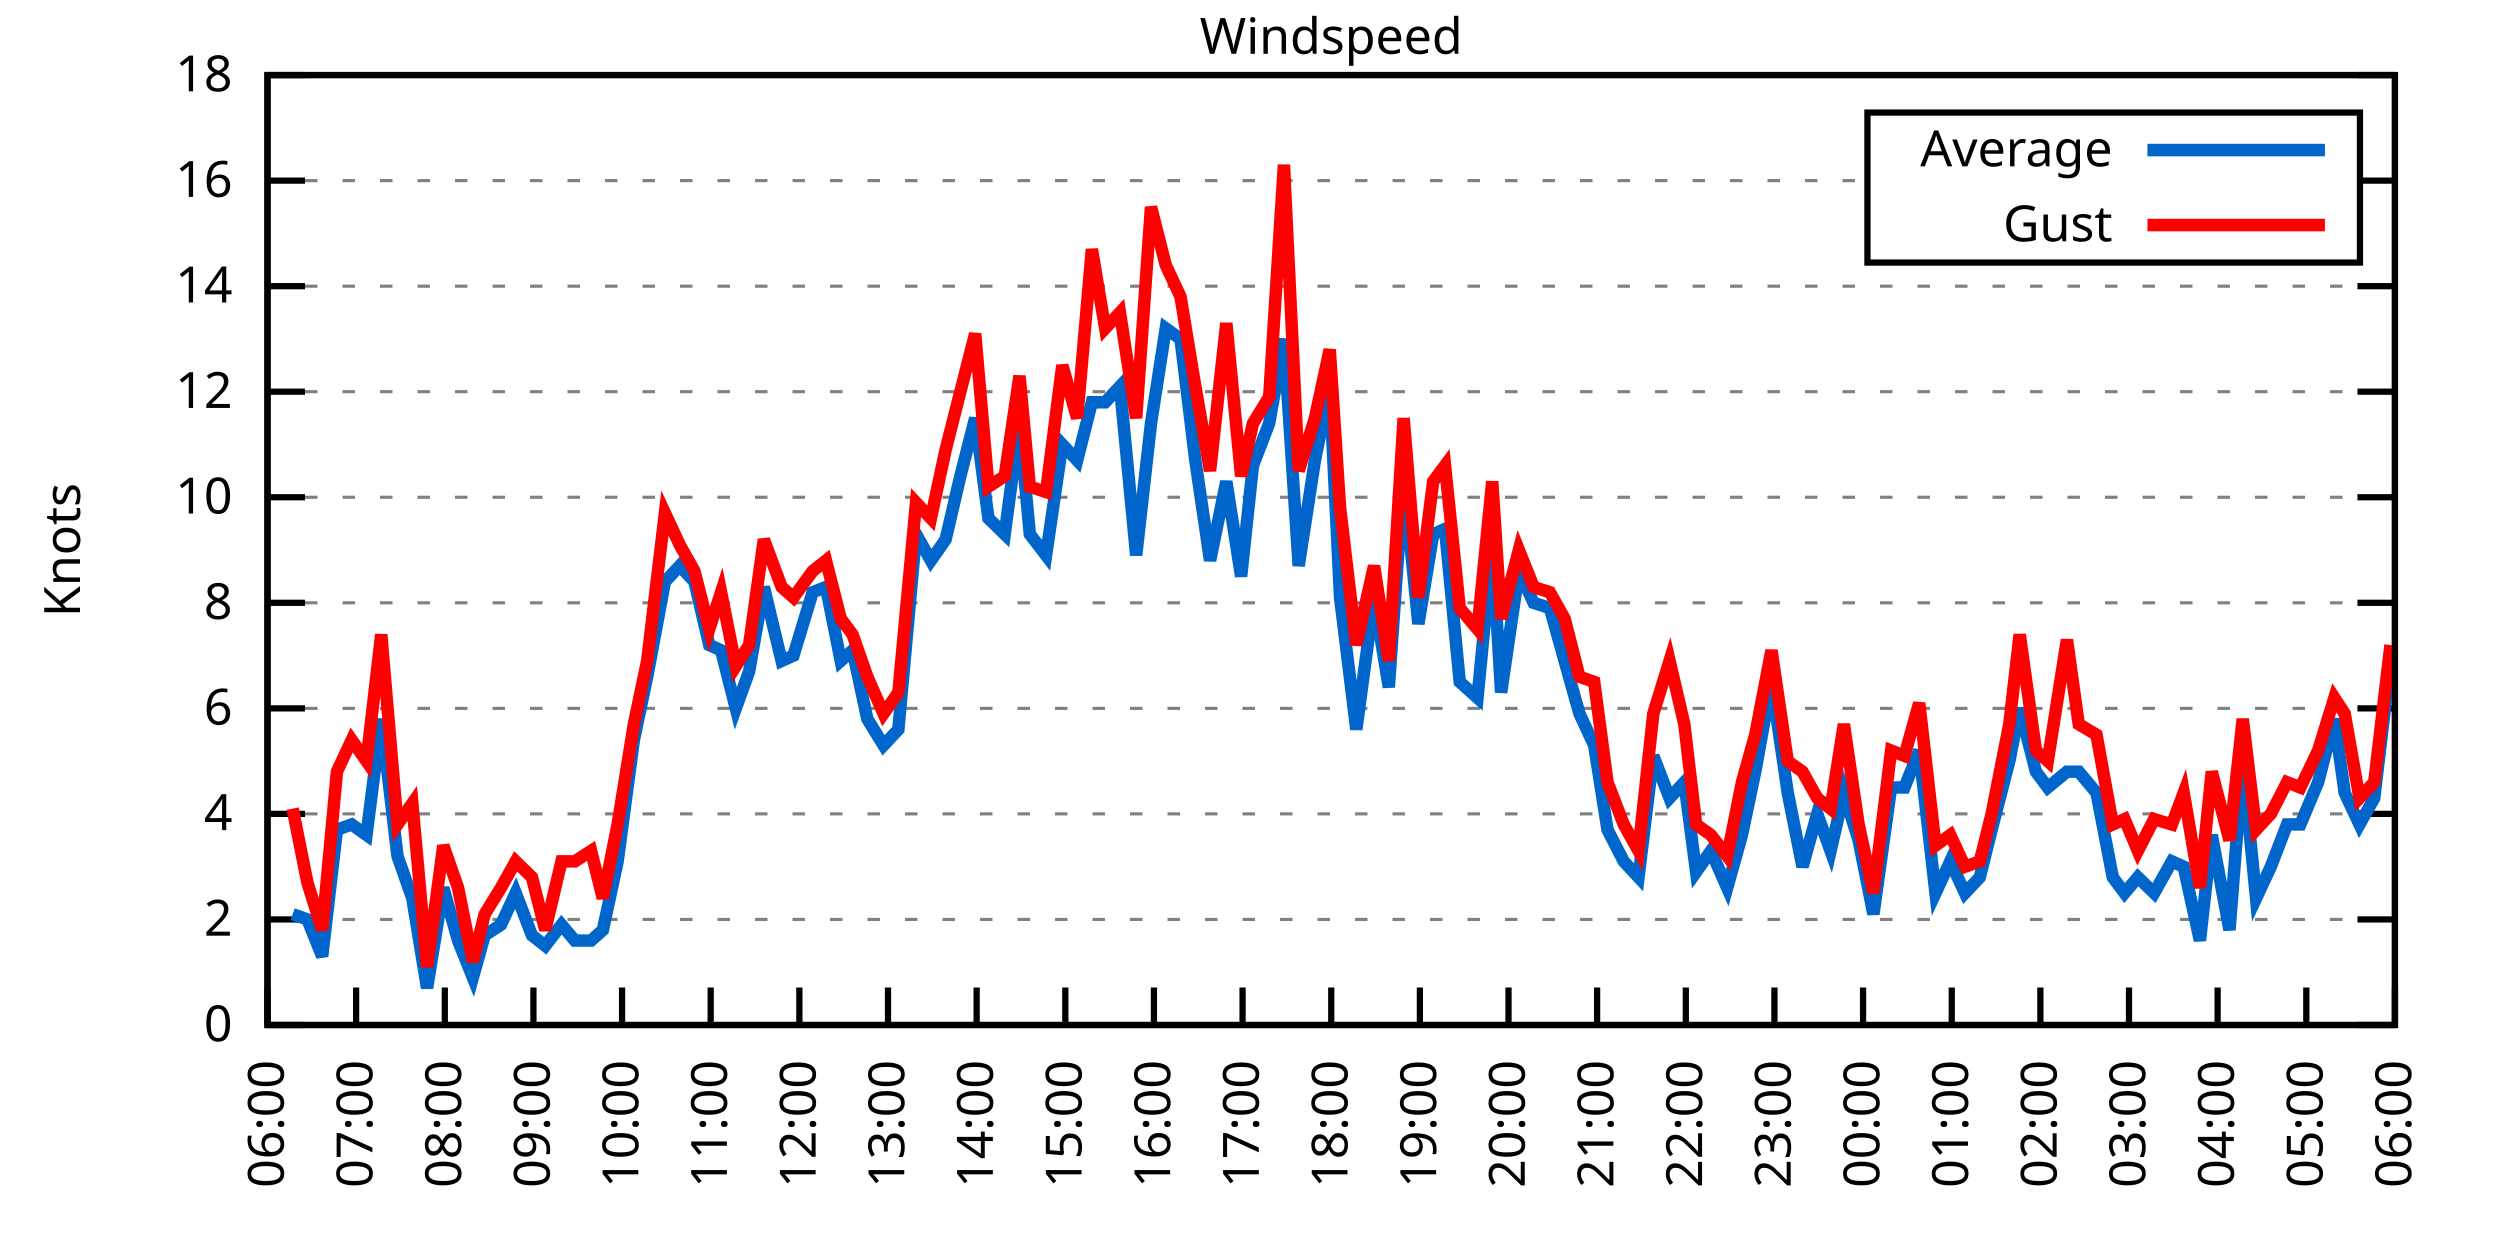
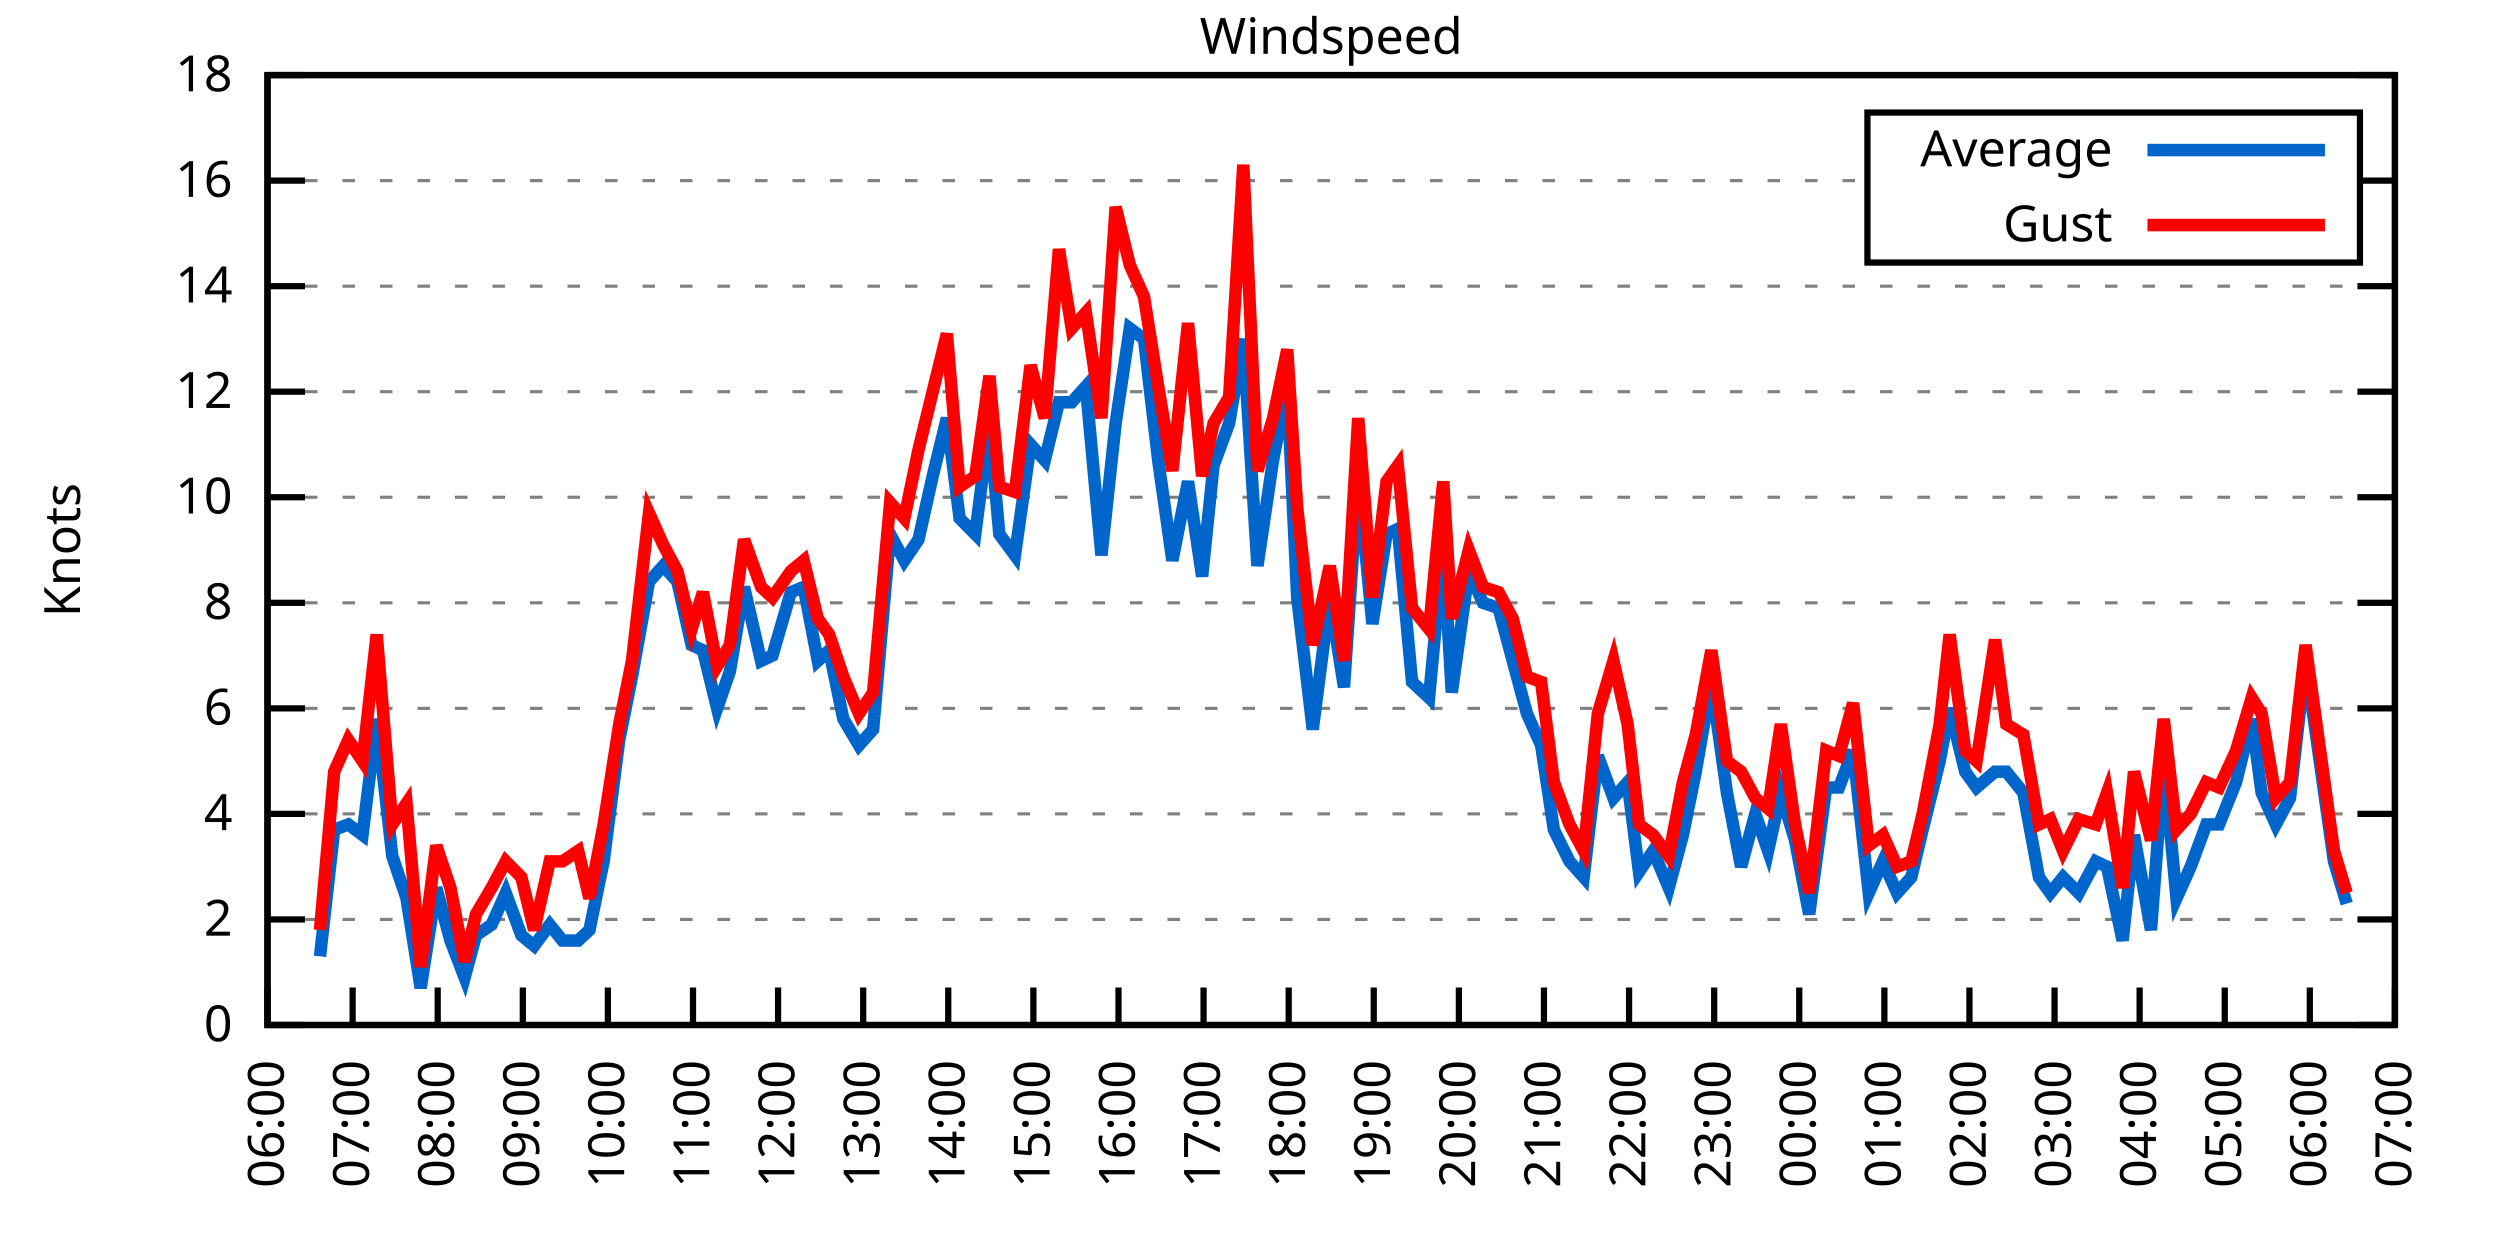
<svg xmlns="http://www.w3.org/2000/svg" xmlns:xlink="http://www.w3.org/1999/xlink" width="400" height="200" viewBox="0 0 400 200">
  <g id="gnuplot_canvas">
    <rect x="0" y="0" width="400" height="200" fill="none" />
    <defs>
      <circle id="gpDot" r="0.5" stroke-width="0.5" stroke="currentColor" />
      <path id="gpPt0" stroke-width="0.333" stroke="currentColor" d="M-1,0 h2 M0,-1 v2" />
      <path id="gpPt1" stroke-width="0.333" stroke="currentColor" d="M-1,-1 L1,1 M1,-1 L-1,1" />
      <path id="gpPt2" stroke-width="0.333" stroke="currentColor" d="M-1,0 L1,0 M0,-1 L0,1 M-1,-1 L1,1 M-1,1 L1,-1" />
      <rect id="gpPt3" stroke-width="0.333" stroke="currentColor" x="-1" y="-1" width="2" height="2" />
      <rect id="gpPt4" stroke-width="0.333" stroke="currentColor" fill="currentColor" x="-1" y="-1" width="2" height="2" />
      <circle id="gpPt5" stroke-width="0.333" stroke="currentColor" cx="0" cy="0" r="1" />
      <use xlink:href="#gpPt5" id="gpPt6" fill="currentColor" stroke="none" />
      <path id="gpPt7" stroke-width="0.333" stroke="currentColor" d="M0,-1.33 L-1.33,0.67 L1.33,0.67 z" />
      <use xlink:href="#gpPt7" id="gpPt8" fill="currentColor" stroke="none" />
      <use xlink:href="#gpPt7" id="gpPt9" stroke="currentColor" transform="rotate(180)" />
      <use xlink:href="#gpPt9" id="gpPt10" fill="currentColor" stroke="none" />
      <use xlink:href="#gpPt3" id="gpPt11" stroke="currentColor" transform="rotate(45)" />
      <use xlink:href="#gpPt11" id="gpPt12" fill="currentColor" stroke="none" />
      <path id="gpPt13" stroke-width="0.333" stroke="currentColor" d="M0,1.330 L1.265,0.411 L0.782,-1.067 L-0.782,-1.076 L-1.265,0.411 z" />
      <use xlink:href="#gpPt13" id="gpPt14" fill="currentColor" stroke="none" />
      <filter id="textbox" filterUnits="objectBoundingBox" x="0" y="0" height="1" width="1">
        <feFlood flood-color="white" flood-opacity="1" result="bgnd" />
        <feComposite in="SourceGraphic" in2="bgnd" operator="atop" />
      </filter>
      <filter id="greybox" filterUnits="objectBoundingBox" x="0" y="0" height="1" width="1">
        <feFlood flood-color="lightgrey" flood-opacity="1" result="grey" />
        <feComposite in="SourceGraphic" in2="grey" operator="atop" />
      </filter>
    </defs>
    <g fill="none" color="white" stroke="currentColor" stroke-width="1.00" stroke-linecap="butt" stroke-linejoin="miter">
</g>
    <g fill="none" color="black" stroke="currentColor" stroke-width="1.00" stroke-linecap="butt" stroke-linejoin="miter">
      <g stroke="none" shape-rendering="crispEdges">
        <polygon fill="rgb(255, 255, 255)" points="42.80,164.00 383.18,164.00 383.18,12.02 42.80,12.02 " />
      </g>
    </g>
    <g fill="none" color="black" stroke="currentColor" stroke-width="1.00" stroke-linecap="butt" stroke-linejoin="miter">
</g>
    <g fill="none" color="black" stroke="black" stroke-width="0.50" stroke-linecap="butt" stroke-linejoin="miter">
</g>
    <g fill="none" color="gray" stroke="currentColor" stroke-width="0.50" stroke-linecap="butt" stroke-linejoin="miter">
      <path stroke="gray" stroke-dasharray="2,4" class="gridline" d="M42.80,164.00 L383.19,164.00  " />
    </g>
    <g fill="none" color="gray" stroke="gray" stroke-width="1.00" stroke-linecap="butt" stroke-linejoin="miter">
</g>
    <g fill="none" color="black" stroke="currentColor" stroke-width="1.00" stroke-linecap="butt" stroke-linejoin="miter">
      <path stroke="black" d="M42.80,164.00 L48.80,164.00 M383.19,164.00 L377.19,164.00  " />
      <g transform="translate(37.20,166.60)" stroke="none" fill="black" font-family="Sans" font-size="8.00" text-anchor="end">
        <text>
          <tspan font-family="Sans"> 0</tspan>
        </text>
      </g>
    </g>
    <g fill="none" color="black" stroke="currentColor" stroke-width="1.00" stroke-linecap="butt" stroke-linejoin="miter">
</g>
    <g fill="none" color="black" stroke="black" stroke-width="0.50" stroke-linecap="butt" stroke-linejoin="miter">
</g>
    <g fill="none" color="gray" stroke="currentColor" stroke-width="0.50" stroke-linecap="butt" stroke-linejoin="miter">
      <path stroke="gray" stroke-dasharray="2,4" class="gridline" d="M42.80,147.11 L383.19,147.11  " />
    </g>
    <g fill="none" color="gray" stroke="gray" stroke-width="1.00" stroke-linecap="butt" stroke-linejoin="miter">
</g>
    <g fill="none" color="black" stroke="currentColor" stroke-width="1.00" stroke-linecap="butt" stroke-linejoin="miter">
      <path stroke="black" d="M42.80,147.11 L48.80,147.11 M383.19,147.11 L377.19,147.11  " />
      <g transform="translate(37.20,149.71)" stroke="none" fill="black" font-family="Sans" font-size="8.00" text-anchor="end">
        <text>
          <tspan font-family="Sans"> 2</tspan>
        </text>
      </g>
    </g>
    <g fill="none" color="black" stroke="currentColor" stroke-width="1.00" stroke-linecap="butt" stroke-linejoin="miter">
</g>
    <g fill="none" color="black" stroke="black" stroke-width="0.50" stroke-linecap="butt" stroke-linejoin="miter">
</g>
    <g fill="none" color="gray" stroke="currentColor" stroke-width="0.50" stroke-linecap="butt" stroke-linejoin="miter">
      <path stroke="gray" stroke-dasharray="2,4" class="gridline" d="M42.80,130.22 L383.19,130.22  " />
    </g>
    <g fill="none" color="gray" stroke="gray" stroke-width="1.00" stroke-linecap="butt" stroke-linejoin="miter">
</g>
    <g fill="none" color="black" stroke="currentColor" stroke-width="1.00" stroke-linecap="butt" stroke-linejoin="miter">
      <path stroke="black" d="M42.80,130.22 L48.80,130.22 M383.19,130.22 L377.19,130.22  " />
      <g transform="translate(37.20,132.82)" stroke="none" fill="black" font-family="Sans" font-size="8.00" text-anchor="end">
        <text>
          <tspan font-family="Sans"> 4</tspan>
        </text>
      </g>
    </g>
    <g fill="none" color="black" stroke="currentColor" stroke-width="1.00" stroke-linecap="butt" stroke-linejoin="miter">
</g>
    <g fill="none" color="black" stroke="black" stroke-width="0.50" stroke-linecap="butt" stroke-linejoin="miter">
</g>
    <g fill="none" color="gray" stroke="currentColor" stroke-width="0.50" stroke-linecap="butt" stroke-linejoin="miter">
      <path stroke="gray" stroke-dasharray="2,4" class="gridline" d="M42.80,113.34 L383.19,113.34  " />
    </g>
    <g fill="none" color="gray" stroke="gray" stroke-width="1.00" stroke-linecap="butt" stroke-linejoin="miter">
</g>
    <g fill="none" color="black" stroke="currentColor" stroke-width="1.00" stroke-linecap="butt" stroke-linejoin="miter">
      <path stroke="black" d="M42.80,113.34 L48.80,113.34 M383.19,113.34 L377.19,113.34  " />
      <g transform="translate(37.20,115.94)" stroke="none" fill="black" font-family="Sans" font-size="8.00" text-anchor="end">
        <text>
          <tspan font-family="Sans"> 6</tspan>
        </text>
      </g>
    </g>
    <g fill="none" color="black" stroke="currentColor" stroke-width="1.00" stroke-linecap="butt" stroke-linejoin="miter">
</g>
    <g fill="none" color="black" stroke="black" stroke-width="0.50" stroke-linecap="butt" stroke-linejoin="miter">
</g>
    <g fill="none" color="gray" stroke="currentColor" stroke-width="0.50" stroke-linecap="butt" stroke-linejoin="miter">
      <path stroke="gray" stroke-dasharray="2,4" class="gridline" d="M42.80,96.45 L383.19,96.45  " />
    </g>
    <g fill="none" color="gray" stroke="gray" stroke-width="1.00" stroke-linecap="butt" stroke-linejoin="miter">
</g>
    <g fill="none" color="black" stroke="currentColor" stroke-width="1.00" stroke-linecap="butt" stroke-linejoin="miter">
      <path stroke="black" d="M42.80,96.45 L48.80,96.45 M383.19,96.45 L377.19,96.45  " />
      <g transform="translate(37.20,99.05)" stroke="none" fill="black" font-family="Sans" font-size="8.00" text-anchor="end">
        <text>
          <tspan font-family="Sans"> 8</tspan>
        </text>
      </g>
    </g>
    <g fill="none" color="black" stroke="currentColor" stroke-width="1.00" stroke-linecap="butt" stroke-linejoin="miter">
</g>
    <g fill="none" color="black" stroke="black" stroke-width="0.50" stroke-linecap="butt" stroke-linejoin="miter">
</g>
    <g fill="none" color="gray" stroke="currentColor" stroke-width="0.50" stroke-linecap="butt" stroke-linejoin="miter">
      <path stroke="gray" stroke-dasharray="2,4" class="gridline" d="M42.80,79.56 L383.19,79.56  " />
    </g>
    <g fill="none" color="gray" stroke="gray" stroke-width="1.00" stroke-linecap="butt" stroke-linejoin="miter">
</g>
    <g fill="none" color="black" stroke="currentColor" stroke-width="1.00" stroke-linecap="butt" stroke-linejoin="miter">
      <path stroke="black" d="M42.80,79.56 L48.80,79.56 M383.19,79.56 L377.19,79.56  " />
      <g transform="translate(37.20,82.16)" stroke="none" fill="black" font-family="Sans" font-size="8.00" text-anchor="end">
        <text>
          <tspan font-family="Sans"> 10</tspan>
        </text>
      </g>
    </g>
    <g fill="none" color="black" stroke="currentColor" stroke-width="1.00" stroke-linecap="butt" stroke-linejoin="miter">
</g>
    <g fill="none" color="black" stroke="black" stroke-width="0.50" stroke-linecap="butt" stroke-linejoin="miter">
</g>
    <g fill="none" color="gray" stroke="currentColor" stroke-width="0.50" stroke-linecap="butt" stroke-linejoin="miter">
      <path stroke="gray" stroke-dasharray="2,4" class="gridline" d="M42.80,62.67 L383.19,62.67  " />
    </g>
    <g fill="none" color="gray" stroke="gray" stroke-width="1.00" stroke-linecap="butt" stroke-linejoin="miter">
</g>
    <g fill="none" color="black" stroke="currentColor" stroke-width="1.00" stroke-linecap="butt" stroke-linejoin="miter">
      <path stroke="black" d="M42.80,62.67 L48.80,62.67 M383.19,62.67 L377.19,62.67  " />
      <g transform="translate(37.20,65.27)" stroke="none" fill="black" font-family="Sans" font-size="8.00" text-anchor="end">
        <text>
          <tspan font-family="Sans"> 12</tspan>
        </text>
      </g>
    </g>
    <g fill="none" color="black" stroke="currentColor" stroke-width="1.00" stroke-linecap="butt" stroke-linejoin="miter">
</g>
    <g fill="none" color="black" stroke="black" stroke-width="0.50" stroke-linecap="butt" stroke-linejoin="miter">
</g>
    <g fill="none" color="gray" stroke="currentColor" stroke-width="0.50" stroke-linecap="butt" stroke-linejoin="miter">
      <path stroke="gray" stroke-dasharray="2,4" class="gridline" d="M42.80,45.79 L383.19,45.79  " />
    </g>
    <g fill="none" color="gray" stroke="gray" stroke-width="1.00" stroke-linecap="butt" stroke-linejoin="miter">
</g>
    <g fill="none" color="black" stroke="currentColor" stroke-width="1.00" stroke-linecap="butt" stroke-linejoin="miter">
      <path stroke="black" d="M42.80,45.79 L48.80,45.79 M383.19,45.79 L377.19,45.79  " />
      <g transform="translate(37.20,48.39)" stroke="none" fill="black" font-family="Sans" font-size="8.00" text-anchor="end">
        <text>
          <tspan font-family="Sans"> 14</tspan>
        </text>
      </g>
    </g>
    <g fill="none" color="black" stroke="currentColor" stroke-width="1.00" stroke-linecap="butt" stroke-linejoin="miter">
</g>
    <g fill="none" color="black" stroke="black" stroke-width="0.50" stroke-linecap="butt" stroke-linejoin="miter">
</g>
    <g fill="none" color="gray" stroke="currentColor" stroke-width="0.50" stroke-linecap="butt" stroke-linejoin="miter">
      <path stroke="gray" stroke-dasharray="2,4" class="gridline" d="M42.80,28.90 L298.79,28.90 M377.59,28.90 L383.19,28.90  " />
    </g>
    <g fill="none" color="gray" stroke="gray" stroke-width="1.00" stroke-linecap="butt" stroke-linejoin="miter">
</g>
    <g fill="none" color="black" stroke="currentColor" stroke-width="1.00" stroke-linecap="butt" stroke-linejoin="miter">
      <path stroke="black" d="M42.80,28.90 L48.80,28.90 M383.19,28.90 L377.19,28.90  " />
      <g transform="translate(37.20,31.50)" stroke="none" fill="black" font-family="Sans" font-size="8.00" text-anchor="end">
        <text>
          <tspan font-family="Sans"> 16</tspan>
        </text>
      </g>
    </g>
    <g fill="none" color="black" stroke="currentColor" stroke-width="1.00" stroke-linecap="butt" stroke-linejoin="miter">
</g>
    <g fill="none" color="black" stroke="black" stroke-width="0.50" stroke-linecap="butt" stroke-linejoin="miter">
</g>
    <g fill="none" color="gray" stroke="currentColor" stroke-width="0.50" stroke-linecap="butt" stroke-linejoin="miter">
      <path stroke="gray" stroke-dasharray="2,4" class="gridline" d="M42.80,12.01 L383.19,12.01  " />
    </g>
    <g fill="none" color="gray" stroke="gray" stroke-width="1.00" stroke-linecap="butt" stroke-linejoin="miter">
</g>
    <g fill="none" color="black" stroke="currentColor" stroke-width="1.00" stroke-linecap="butt" stroke-linejoin="miter">
      <path stroke="black" d="M42.80,12.01 L48.80,12.01 M383.19,12.01 L377.19,12.01  " />
      <g transform="translate(37.20,14.61)" stroke="none" fill="black" font-family="Sans" font-size="8.00" text-anchor="end">
        <text>
          <tspan font-family="Sans"> 18</tspan>
        </text>
      </g>
    </g>
    <g fill="none" color="black" stroke="currentColor" stroke-width="1.00" stroke-linecap="butt" stroke-linejoin="miter">
      <path stroke="black" d="M42.80,164.00 L42.80,158.00  " />
      <g transform="translate(45.40,169.60) rotate(270.00)" stroke="none" fill="black" font-family="Sans" font-size="8.00" text-anchor="end">
        <text>
          <tspan font-family="Sans">06:00</tspan>
        </text>
      </g>
    </g>
    <g fill="none" color="black" stroke="currentColor" stroke-width="1.00" stroke-linecap="butt" stroke-linejoin="miter">
-       <path stroke="black" d="M56.98,164.00 L56.98,158.00  " />
-       <g transform="translate(59.58,169.60) rotate(270.00)" stroke="none" fill="black" font-family="Sans" font-size="8.00" text-anchor="end">
+       <path stroke="black" d="M56.42,164.00 L56.42,158.00  " />
+       <g transform="translate(59.02,169.60) rotate(270.00)" stroke="none" fill="black" font-family="Sans" font-size="8.00" text-anchor="end">
        <text>
          <tspan font-family="Sans">07:00</tspan>
        </text>
      </g>
    </g>
    <g fill="none" color="black" stroke="currentColor" stroke-width="1.00" stroke-linecap="butt" stroke-linejoin="miter">
-       <path stroke="black" d="M71.17,164.00 L71.17,158.00  " />
-       <g transform="translate(73.77,169.60) rotate(270.00)" stroke="none" fill="black" font-family="Sans" font-size="8.00" text-anchor="end">
+       <path stroke="black" d="M70.03,164.00 L70.03,158.00  " />
+       <g transform="translate(72.63,169.60) rotate(270.00)" stroke="none" fill="black" font-family="Sans" font-size="8.00" text-anchor="end">
        <text>
          <tspan font-family="Sans">08:00</tspan>
        </text>
      </g>
    </g>
    <g fill="none" color="black" stroke="currentColor" stroke-width="1.00" stroke-linecap="butt" stroke-linejoin="miter">
-       <path stroke="black" d="M85.35,164.00 L85.35,158.00  " />
-       <g transform="translate(87.95,169.60) rotate(270.00)" stroke="none" fill="black" font-family="Sans" font-size="8.00" text-anchor="end">
+       <path stroke="black" d="M83.65,164.00 L83.65,158.00  " />
+       <g transform="translate(86.25,169.60) rotate(270.00)" stroke="none" fill="black" font-family="Sans" font-size="8.00" text-anchor="end">
        <text>
          <tspan font-family="Sans">09:00</tspan>
        </text>
      </g>
    </g>
    <g fill="none" color="black" stroke="currentColor" stroke-width="1.00" stroke-linecap="butt" stroke-linejoin="miter">
-       <path stroke="black" d="M99.53,164.00 L99.53,158.00  " />
-       <g transform="translate(102.13,169.60) rotate(270.00)" stroke="none" fill="black" font-family="Sans" font-size="8.00" text-anchor="end">
+       <path stroke="black" d="M97.26,164.00 L97.26,158.00  " />
+       <g transform="translate(99.86,169.60) rotate(270.00)" stroke="none" fill="black" font-family="Sans" font-size="8.00" text-anchor="end">
        <text>
          <tspan font-family="Sans">10:00</tspan>
        </text>
      </g>
    </g>
    <g fill="none" color="black" stroke="currentColor" stroke-width="1.00" stroke-linecap="butt" stroke-linejoin="miter">
-       <path stroke="black" d="M113.71,164.00 L113.71,158.00  " />
-       <g transform="translate(116.31,169.60) rotate(270.00)" stroke="none" fill="black" font-family="Sans" font-size="8.00" text-anchor="end">
+       <path stroke="black" d="M110.88,164.00 L110.88,158.00  " />
+       <g transform="translate(113.48,169.60) rotate(270.00)" stroke="none" fill="black" font-family="Sans" font-size="8.00" text-anchor="end">
        <text>
          <tspan font-family="Sans">11:00</tspan>
        </text>
      </g>
    </g>
    <g fill="none" color="black" stroke="currentColor" stroke-width="1.00" stroke-linecap="butt" stroke-linejoin="miter">
-       <path stroke="black" d="M127.90,164.00 L127.90,158.00  " />
-       <g transform="translate(130.50,169.60) rotate(270.00)" stroke="none" fill="black" font-family="Sans" font-size="8.00" text-anchor="end">
+       <path stroke="black" d="M124.49,164.00 L124.49,158.00  " />
+       <g transform="translate(127.09,169.60) rotate(270.00)" stroke="none" fill="black" font-family="Sans" font-size="8.00" text-anchor="end">
        <text>
          <tspan font-family="Sans">12:00</tspan>
        </text>
      </g>
    </g>
    <g fill="none" color="black" stroke="currentColor" stroke-width="1.00" stroke-linecap="butt" stroke-linejoin="miter">
-       <path stroke="black" d="M142.08,164.00 L142.08,158.00  " />
-       <g transform="translate(144.68,169.60) rotate(270.00)" stroke="none" fill="black" font-family="Sans" font-size="8.00" text-anchor="end">
+       <path stroke="black" d="M138.11,164.00 L138.11,158.00  " />
+       <g transform="translate(140.71,169.60) rotate(270.00)" stroke="none" fill="black" font-family="Sans" font-size="8.00" text-anchor="end">
        <text>
          <tspan font-family="Sans">13:00</tspan>
        </text>
      </g>
    </g>
    <g fill="none" color="black" stroke="currentColor" stroke-width="1.00" stroke-linecap="butt" stroke-linejoin="miter">
-       <path stroke="black" d="M156.26,164.00 L156.26,158.00  " />
-       <g transform="translate(158.86,169.60) rotate(270.00)" stroke="none" fill="black" font-family="Sans" font-size="8.00" text-anchor="end">
+       <path stroke="black" d="M151.72,164.00 L151.72,158.00  " />
+       <g transform="translate(154.32,169.60) rotate(270.00)" stroke="none" fill="black" font-family="Sans" font-size="8.00" text-anchor="end">
        <text>
          <tspan font-family="Sans">14:00</tspan>
        </text>
      </g>
    </g>
    <g fill="none" color="black" stroke="currentColor" stroke-width="1.00" stroke-linecap="butt" stroke-linejoin="miter">
-       <path stroke="black" d="M170.45,164.00 L170.45,158.00  " />
-       <g transform="translate(173.05,169.60) rotate(270.00)" stroke="none" fill="black" font-family="Sans" font-size="8.00" text-anchor="end">
+       <path stroke="black" d="M165.34,164.00 L165.34,158.00  " />
+       <g transform="translate(167.94,169.60) rotate(270.00)" stroke="none" fill="black" font-family="Sans" font-size="8.00" text-anchor="end">
        <text>
          <tspan font-family="Sans">15:00</tspan>
        </text>
      </g>
    </g>
    <g fill="none" color="black" stroke="currentColor" stroke-width="1.00" stroke-linecap="butt" stroke-linejoin="miter">
-       <path stroke="black" d="M184.63,164.00 L184.63,158.00  " />
-       <g transform="translate(187.23,169.60) rotate(270.00)" stroke="none" fill="black" font-family="Sans" font-size="8.00" text-anchor="end">
+       <path stroke="black" d="M178.96,164.00 L178.96,158.00  " />
+       <g transform="translate(181.56,169.60) rotate(270.00)" stroke="none" fill="black" font-family="Sans" font-size="8.00" text-anchor="end">
        <text>
          <tspan font-family="Sans">16:00</tspan>
        </text>
      </g>
    </g>
    <g fill="none" color="black" stroke="currentColor" stroke-width="1.00" stroke-linecap="butt" stroke-linejoin="miter">
-       <path stroke="black" d="M198.81,164.00 L198.81,158.00  " />
-       <g transform="translate(201.41,169.60) rotate(270.00)" stroke="none" fill="black" font-family="Sans" font-size="8.00" text-anchor="end">
+       <path stroke="black" d="M192.57,164.00 L192.57,158.00  " />
+       <g transform="translate(195.17,169.60) rotate(270.00)" stroke="none" fill="black" font-family="Sans" font-size="8.00" text-anchor="end">
        <text>
          <tspan font-family="Sans">17:00</tspan>
        </text>
      </g>
    </g>
    <g fill="none" color="black" stroke="currentColor" stroke-width="1.00" stroke-linecap="butt" stroke-linejoin="miter">
-       <path stroke="black" d="M213.00,164.00 L213.00,158.00  " />
-       <g transform="translate(215.60,169.60) rotate(270.00)" stroke="none" fill="black" font-family="Sans" font-size="8.00" text-anchor="end">
+       <path stroke="black" d="M206.19,164.00 L206.19,158.00  " />
+       <g transform="translate(208.79,169.60) rotate(270.00)" stroke="none" fill="black" font-family="Sans" font-size="8.00" text-anchor="end">
        <text>
          <tspan font-family="Sans">18:00</tspan>
        </text>
      </g>
    </g>
    <g fill="none" color="black" stroke="currentColor" stroke-width="1.00" stroke-linecap="butt" stroke-linejoin="miter">
-       <path stroke="black" d="M227.18,164.00 L227.18,158.00  " />
-       <g transform="translate(229.78,169.60) rotate(270.00)" stroke="none" fill="black" font-family="Sans" font-size="8.00" text-anchor="end">
+       <path stroke="black" d="M219.80,164.00 L219.80,158.00  " />
+       <g transform="translate(222.40,169.60) rotate(270.00)" stroke="none" fill="black" font-family="Sans" font-size="8.00" text-anchor="end">
        <text>
          <tspan font-family="Sans">19:00</tspan>
        </text>
      </g>
    </g>
    <g fill="none" color="black" stroke="currentColor" stroke-width="1.00" stroke-linecap="butt" stroke-linejoin="miter">
-       <path stroke="black" d="M241.36,164.00 L241.36,158.00  " />
-       <g transform="translate(243.96,169.60) rotate(270.00)" stroke="none" fill="black" font-family="Sans" font-size="8.00" text-anchor="end">
+       <path stroke="black" d="M233.42,164.00 L233.42,158.00  " />
+       <g transform="translate(236.02,169.60) rotate(270.00)" stroke="none" fill="black" font-family="Sans" font-size="8.00" text-anchor="end">
        <text>
          <tspan font-family="Sans">20:00</tspan>
        </text>
      </g>
    </g>
    <g fill="none" color="black" stroke="currentColor" stroke-width="1.00" stroke-linecap="butt" stroke-linejoin="miter">
-       <path stroke="black" d="M255.54,164.00 L255.54,158.00  " />
-       <g transform="translate(258.14,169.60) rotate(270.00)" stroke="none" fill="black" font-family="Sans" font-size="8.00" text-anchor="end">
+       <path stroke="black" d="M247.03,164.00 L247.03,158.00  " />
+       <g transform="translate(249.63,169.60) rotate(270.00)" stroke="none" fill="black" font-family="Sans" font-size="8.00" text-anchor="end">
        <text>
          <tspan font-family="Sans">21:00</tspan>
        </text>
      </g>
    </g>
    <g fill="none" color="black" stroke="currentColor" stroke-width="1.00" stroke-linecap="butt" stroke-linejoin="miter">
-       <path stroke="black" d="M269.73,164.00 L269.73,158.00  " />
-       <g transform="translate(272.33,169.60) rotate(270.00)" stroke="none" fill="black" font-family="Sans" font-size="8.00" text-anchor="end">
+       <path stroke="black" d="M260.65,164.00 L260.65,158.00  " />
+       <g transform="translate(263.25,169.60) rotate(270.00)" stroke="none" fill="black" font-family="Sans" font-size="8.00" text-anchor="end">
        <text>
          <tspan font-family="Sans">22:00</tspan>
        </text>
      </g>
    </g>
    <g fill="none" color="black" stroke="currentColor" stroke-width="1.00" stroke-linecap="butt" stroke-linejoin="miter">
-       <path stroke="black" d="M283.91,164.00 L283.91,158.00  " />
-       <g transform="translate(286.51,169.60) rotate(270.00)" stroke="none" fill="black" font-family="Sans" font-size="8.00" text-anchor="end">
+       <path stroke="black" d="M274.27,164.00 L274.27,158.00  " />
+       <g transform="translate(276.87,169.60) rotate(270.00)" stroke="none" fill="black" font-family="Sans" font-size="8.00" text-anchor="end">
        <text>
          <tspan font-family="Sans">23:00</tspan>
        </text>
      </g>
    </g>
    <g fill="none" color="black" stroke="currentColor" stroke-width="1.00" stroke-linecap="butt" stroke-linejoin="miter">
-       <path stroke="black" d="M298.09,164.00 L298.09,158.00  " />
-       <g transform="translate(300.69,169.60) rotate(270.00)" stroke="none" fill="black" font-family="Sans" font-size="8.00" text-anchor="end">
+       <path stroke="black" d="M287.88,164.00 L287.88,158.00  " />
+       <g transform="translate(290.48,169.60) rotate(270.00)" stroke="none" fill="black" font-family="Sans" font-size="8.00" text-anchor="end">
        <text>
          <tspan font-family="Sans">00:00</tspan>
        </text>
      </g>
    </g>
    <g fill="none" color="black" stroke="currentColor" stroke-width="1.00" stroke-linecap="butt" stroke-linejoin="miter">
-       <path stroke="black" d="M312.28,164.00 L312.28,158.00  " />
-       <g transform="translate(314.88,169.60) rotate(270.00)" stroke="none" fill="black" font-family="Sans" font-size="8.00" text-anchor="end">
+       <path stroke="black" d="M301.50,164.00 L301.50,158.00  " />
+       <g transform="translate(304.10,169.60) rotate(270.00)" stroke="none" fill="black" font-family="Sans" font-size="8.00" text-anchor="end">
        <text>
          <tspan font-family="Sans">01:00</tspan>
        </text>
      </g>
    </g>
    <g fill="none" color="black" stroke="currentColor" stroke-width="1.00" stroke-linecap="butt" stroke-linejoin="miter">
-       <path stroke="black" d="M326.46,164.00 L326.46,158.00  " />
-       <g transform="translate(329.06,169.60) rotate(270.00)" stroke="none" fill="black" font-family="Sans" font-size="8.00" text-anchor="end">
+       <path stroke="black" d="M315.11,164.00 L315.11,158.00  " />
+       <g transform="translate(317.71,169.60) rotate(270.00)" stroke="none" fill="black" font-family="Sans" font-size="8.00" text-anchor="end">
        <text>
          <tspan font-family="Sans">02:00</tspan>
        </text>
      </g>
    </g>
    <g fill="none" color="black" stroke="currentColor" stroke-width="1.00" stroke-linecap="butt" stroke-linejoin="miter">
-       <path stroke="black" d="M340.64,164.00 L340.64,158.00  " />
-       <g transform="translate(343.24,169.60) rotate(270.00)" stroke="none" fill="black" font-family="Sans" font-size="8.00" text-anchor="end">
+       <path stroke="black" d="M328.73,164.00 L328.73,158.00  " />
+       <g transform="translate(331.33,169.60) rotate(270.00)" stroke="none" fill="black" font-family="Sans" font-size="8.00" text-anchor="end">
        <text>
          <tspan font-family="Sans">03:00</tspan>
        </text>
      </g>
    </g>
    <g fill="none" color="black" stroke="currentColor" stroke-width="1.00" stroke-linecap="butt" stroke-linejoin="miter">
-       <path stroke="black" d="M354.82,164.00 L354.82,158.00  " />
-       <g transform="translate(357.42,169.60) rotate(270.00)" stroke="none" fill="black" font-family="Sans" font-size="8.00" text-anchor="end">
+       <path stroke="black" d="M342.34,164.00 L342.34,158.00  " />
+       <g transform="translate(344.94,169.60) rotate(270.00)" stroke="none" fill="black" font-family="Sans" font-size="8.00" text-anchor="end">
        <text>
          <tspan font-family="Sans">04:00</tspan>
        </text>
      </g>
    </g>
    <g fill="none" color="black" stroke="currentColor" stroke-width="1.00" stroke-linecap="butt" stroke-linejoin="miter">
-       <path stroke="black" d="M369.01,164.00 L369.01,158.00  " />
-       <g transform="translate(371.61,169.60) rotate(270.00)" stroke="none" fill="black" font-family="Sans" font-size="8.00" text-anchor="end">
+       <path stroke="black" d="M355.96,164.00 L355.96,158.00  " />
+       <g transform="translate(358.56,169.60) rotate(270.00)" stroke="none" fill="black" font-family="Sans" font-size="8.00" text-anchor="end">
        <text>
          <tspan font-family="Sans">05:00</tspan>
+         </text>
+       </g>
+     </g>
+     <g fill="none" color="black" stroke="currentColor" stroke-width="1.00" stroke-linecap="butt" stroke-linejoin="miter">
+       <path stroke="black" d="M369.57,164.00 L369.57,158.00  " />
+       <g transform="translate(372.17,169.60) rotate(270.00)" stroke="none" fill="black" font-family="Sans" font-size="8.00" text-anchor="end">
+         <text>
+           <tspan font-family="Sans">06:00</tspan>
        </text>
      </g>
    </g>
    <g fill="none" color="black" stroke="currentColor" stroke-width="1.00" stroke-linecap="butt" stroke-linejoin="miter">
      <path stroke="black" d="M383.19,164.00 L383.19,158.00  " />
      <g transform="translate(385.79,169.60) rotate(270.00)" stroke="none" fill="black" font-family="Sans" font-size="8.00" text-anchor="end">
        <text>
-           <tspan font-family="Sans">06:00</tspan>
+           <tspan font-family="Sans">07:00</tspan>
        </text>
      </g>
    </g>
    <g fill="none" color="black" stroke="currentColor" stroke-width="1.00" stroke-linecap="butt" stroke-linejoin="miter">
</g>
    <g fill="none" color="black" stroke="currentColor" stroke-width="1.00" stroke-linecap="butt" stroke-linejoin="miter">
      <path stroke="black" d="M42.80,12.01 L42.80,164.00 L383.19,164.00 L383.19,12.01 L42.80,12.01 Z  " />
    </g>
    <g fill="none" color="black" stroke="currentColor" stroke-width="1.00" stroke-linecap="butt" stroke-linejoin="miter">
</g>
    <g fill="none" color="black" stroke="currentColor" stroke-width="1.00" stroke-linecap="butt" stroke-linejoin="miter">
      <path stroke="black" d="M298.79,42.01 L298.79,18.01 L377.59,18.01 L377.59,42.01 L298.79,42.01 Z  " />
    </g>
    <g id="Windspeed_plot_1">
      <g fill="none" color="white" stroke="black" stroke-width="2.00" stroke-linecap="butt" stroke-linejoin="miter">
</g>
      <g fill="none" color="black" stroke="currentColor" stroke-width="2.00" stroke-linecap="butt" stroke-linejoin="miter">
        <g transform="translate(337.99,26.61)" stroke="none" fill="black" font-family="Sans" font-size="8.00" text-anchor="end">
          <text>
            <tspan font-family="Sans">Average</tspan>
          </text>
        </g>
      </g>
      <g fill="none" color="black" stroke="currentColor" stroke-width="2.00" stroke-linecap="butt" stroke-linejoin="miter">
-         <path stroke="rgb(  0, 102, 204)" d="M343.59,24.01 L371.99,24.01 M46.82,146.27 L49.18,147.11 L51.55,153.02 L53.91,132.76 L56.27,131.91 L58.64,133.60   L61.00,115.03 L63.60,136.98 L65.97,143.73 L68.33,158.09 L70.93,142.05 L73.29,150.49 L75.66,156.40 L77.55,149.65   L80.15,147.96 L82.51,142.89 L85.11,149.65 L87.24,151.33 L89.84,147.96 L91.97,150.49 L94.57,150.49 L96.46,148.80   L98.82,137.82 L101.42,118.40 L103.55,108.27 L106.39,93.07 L108.75,90.54 L111.11,93.07 L113.48,103.20 L115.37,104.05   L117.73,113.34 L119.86,107.43 L122.22,93.92 L125.06,105.74 L126.95,104.89 L130.02,94.76 L132.15,93.92 L134.52,105.74   L136.41,104.05 L138.77,115.03 L141.37,119.25 L143.74,116.71 L146.57,85.47 L148.94,89.69 L151.30,86.32 L153.66,76.18   L156.03,66.90 L158.15,82.94 L160.75,85.47 L163.12,67.74 L164.77,85.47 L167.37,88.85 L169.97,71.12 L172.34,73.65   L174.70,64.36 L176.83,64.36 L179.19,61.83 L181.79,88.85 L184.16,67.74 L186.52,52.54 L188.88,54.23 L191.25,73.65   L193.61,89.69 L196.21,77.03 L198.58,92.23 L200.47,74.49 L203.07,67.74 L205.43,54.23 L207.79,90.54 L210.39,73.65   L212.76,61.83 L214.41,95.60 L217.01,116.71 L219.85,95.60 L222.21,109.96 L224.58,76.18 L226.94,99.83 L229.31,85.47   L231.20,84.63 L233.56,109.11 L236.40,111.65 L238.76,87.16 L240.18,110.80 L243.02,91.38 L245.38,96.45 L247.98,97.29   L250.34,105.74 L252.71,114.18 L255.07,119.25 L257.20,132.76 L259.80,137.82 L262.16,140.36 L264.53,120.94 L267.13,127.69   L269.49,125.16 L271.38,139.51 L273.75,136.14 L276.35,142.05 L278.71,133.60 L280.84,123.47 L283.44,109.11 L286.04,126.85   L288.40,138.67 L290.76,130.22 L292.89,136.14 L295.02,126.85 L297.38,134.45 L299.75,146.27 L302.58,126.00 L304.71,126.00   L307.08,120.09 L309.68,142.89 L312.04,137.82 L314.40,142.89 L316.77,140.36 L318.66,132.76 L321.49,121.78 L323.15,113.34   L325.75,123.47 L327.64,126.00 L330.71,123.47 L332.60,123.47 L335.44,126.85 L338.04,140.36 L339.93,142.89 L342.06,140.36   L344.66,142.89 L347.50,137.82 L349.39,138.67 L351.99,150.49 L353.88,133.60 L356.72,148.80 L358.84,121.78 L360.97,143.73   L363.33,138.67 L365.93,131.91 L368.06,131.91 L370.90,125.16 L373.50,115.03 L375.15,126.85 L377.52,131.91 L379.88,127.69   L382.48,105.74  " />
+         <path stroke="rgb(  0, 102, 204)" d="M343.59,24.01 L371.99,24.01 M51.20,153.02 L53.47,132.76 L55.73,131.91 L58.00,133.60 L60.27,115.03 L62.77,136.98   L65.04,143.73 L67.31,158.09 L69.80,142.05 L72.07,150.49 L74.34,156.40 L76.16,149.65 L78.65,147.96 L80.92,142.89   L83.42,149.65 L85.46,151.33 L87.96,147.96 L90.00,150.49 L92.50,150.49 L94.31,148.80 L96.58,137.82 L99.08,118.40   L101.12,108.27 L103.84,93.07 L106.11,90.54 L108.38,93.07 L110.65,103.20 L112.47,104.05 L114.74,113.34 L116.78,107.43   L119.05,93.92 L121.77,105.74 L123.59,104.89 L126.54,94.76 L128.58,93.92 L130.85,105.74 L132.66,104.05 L134.93,115.03   L137.43,119.25 L139.70,116.71 L142.42,85.47 L144.69,89.69 L146.96,86.32 L149.23,76.18 L151.50,66.90 L153.54,82.94   L156.04,85.47 L158.31,67.74 L159.89,85.47 L162.39,88.85 L164.89,71.12 L167.16,73.65 L169.43,64.36 L171.47,64.36   L173.74,61.83 L176.23,88.85 L178.50,67.74 L180.77,52.54 L183.04,54.23 L185.31,73.65 L187.58,89.69 L190.08,77.03   L192.34,92.23 L194.16,74.49 L196.66,67.74 L198.93,54.23 L201.19,90.54 L203.69,73.65 L205.96,61.83 L207.55,95.60   L210.04,116.71 L212.77,95.60 L215.04,109.96 L217.31,76.18 L219.58,99.83 L221.85,85.47 L223.66,84.63 L225.93,109.11   L228.65,111.65 L230.92,87.16 L232.28,110.80 L235.01,91.38 L237.28,96.45 L239.77,97.29 L242.04,105.74 L244.31,114.18   L246.58,119.25 L248.62,132.76 L251.12,137.82 L253.39,140.36 L255.66,120.94 L258.15,127.69 L260.42,125.16 L262.24,139.51   L264.51,136.14 L267.00,142.05 L269.27,133.60 L271.32,123.47 L273.81,109.11 L276.31,126.85 L278.58,138.67 L280.85,130.22   L282.89,136.14 L284.93,126.85 L287.20,134.45 L289.47,146.27 L292.19,126.00 L294.23,126.00 L296.50,120.09 L299.00,142.89   L301.27,137.82 L303.54,142.89 L305.81,140.36 L307.62,132.76 L310.35,121.78 L311.94,113.34 L314.43,123.47 L316.25,126.00   L319.20,123.47 L321.01,123.47 L323.74,126.85 L326.23,140.36 L328.05,142.89 L330.09,140.36 L332.59,142.89 L335.31,137.82   L337.12,138.67 L339.62,150.49 L341.44,133.60 L344.16,148.80 L346.20,121.78 L348.24,143.73 L350.51,138.67 L353.01,131.91   L355.05,131.91 L357.77,125.16 L360.27,115.03 L361.86,126.85 L364.13,131.91 L366.40,127.69 L368.89,105.74 L373.43,137.82   L375.47,144.58  " />
      </g>
    </g>
    <g id="Windspeed_plot_2">
      <g fill="none" color="black" stroke="currentColor" stroke-width="2.00" stroke-linecap="butt" stroke-linejoin="miter">
        <g transform="translate(337.99,38.61)" stroke="none" fill="black" font-family="Sans" font-size="8.00" text-anchor="end">
          <text>
            <tspan font-family="Sans">Gust</tspan>
          </text>
        </g>
      </g>
      <g fill="none" color="black" stroke="currentColor" stroke-width="2.00" stroke-linecap="butt" stroke-linejoin="miter">
-         <path stroke="rgb(255,   0,   0)" d="M343.59,36.01 L371.99,36.01 M46.82,129.38 L49.18,141.20 L51.55,148.80 L53.91,123.47 L56.27,118.40 L58.64,121.78   L61.00,101.52 L63.60,131.91 L65.97,128.54 L68.33,154.71 L70.93,135.29 L73.29,142.05 L75.66,153.87 L77.55,146.27   L80.15,142.05 L82.51,137.82 L85.11,140.36 L87.24,148.80 L89.84,137.82 L91.97,137.82 L94.57,136.14 L96.46,143.73   L98.82,131.91 L101.42,115.87 L103.55,105.74 L106.39,82.09 L108.75,87.16 L111.11,91.38 L113.48,100.67 L115.37,94.76   L117.73,106.58 L119.86,103.20 L122.22,86.32 L125.06,93.92 L126.95,95.60 L130.02,91.38 L132.15,89.69 L134.52,98.98   L136.41,101.52 L138.77,108.27 L141.37,114.18 L143.74,110.80 L146.57,80.41 L148.94,82.94 L151.30,71.96 L153.66,62.67   L156.03,53.39 L158.15,77.87 L160.75,76.18 L163.12,60.14 L164.77,77.87 L167.37,78.72 L169.97,58.45 L172.34,66.90   L174.70,39.87 L176.83,52.54 L179.19,50.01 L181.79,66.90 L184.16,33.12 L186.52,42.41 L188.88,47.47 L191.25,61.83   L193.61,75.34 L196.21,51.70 L198.58,76.18 L200.47,67.74 L203.07,63.52 L205.43,26.36 L207.79,75.34 L210.39,66.90   L212.76,55.92 L214.41,81.25 L217.01,103.20 L219.85,90.54 L222.21,105.74 L224.58,66.90 L226.94,95.60 L229.31,77.03   L231.20,74.49 L233.56,97.29 L236.40,100.67 L238.76,77.03 L240.18,98.98 L243.02,88.00 L245.38,93.92 L247.98,94.76   L250.34,98.98 L252.71,108.27 L255.07,109.11 L257.20,125.16 L259.80,131.91 L262.16,136.14 L264.53,114.18 L267.13,105.74   L269.49,115.87 L271.38,131.91 L273.75,133.60 L276.35,136.98 L278.71,125.16 L280.84,117.56 L283.44,104.05 L286.04,121.78   L288.40,123.47 L290.76,127.69 L292.89,129.38 L295.02,115.87 L297.38,131.91 L299.75,142.89 L302.58,120.09 L304.71,120.94   L307.08,112.49 L309.68,135.29 L312.04,133.60 L314.40,138.67 L316.77,137.82 L318.66,130.22 L321.49,115.87 L323.15,101.52   L325.75,120.09 L327.64,121.78 L330.71,102.36 L332.60,115.87 L335.44,117.56 L338.04,131.91 L339.93,131.07 L342.06,136.14   L344.66,131.07 L347.50,131.91 L349.39,126.85 L351.99,142.05 L353.88,123.47 L356.72,134.45 L358.84,115.03 L360.97,132.76   L363.33,130.22 L365.93,125.16 L368.06,126.00 L370.90,120.09 L373.50,111.65 L375.15,114.18 L377.52,127.69 L379.88,125.16   L382.48,103.20  " />
+         <path stroke="rgb(255,   0,   0)" d="M343.59,36.01 L371.99,36.01 M51.20,148.80 L53.47,123.47 L55.73,118.40 L58.00,121.78 L60.27,101.52 L62.77,131.91   L65.04,128.54 L67.31,154.71 L69.80,135.29 L72.07,142.05 L74.34,153.87 L76.16,146.27 L78.65,142.05 L80.92,137.82   L83.42,140.36 L85.46,148.80 L87.96,137.82 L90.00,137.82 L92.50,136.14 L94.31,143.73 L96.58,131.91 L99.08,115.87   L101.12,105.74 L103.84,82.09 L106.11,87.16 L108.38,91.38 L110.65,100.67 L112.47,94.76 L114.74,106.58 L116.78,103.20   L119.05,86.32 L121.77,93.92 L123.59,95.60 L126.54,91.38 L128.58,89.69 L130.85,98.98 L132.66,101.52 L134.93,108.27   L137.43,114.18 L139.70,110.80 L142.42,80.41 L144.69,82.94 L146.96,71.96 L149.23,62.67 L151.50,53.39 L153.54,77.87   L156.04,76.18 L158.31,60.14 L159.89,77.87 L162.39,78.72 L164.89,58.45 L167.16,66.90 L169.43,39.87 L171.47,52.54   L173.74,50.01 L176.23,66.90 L178.50,33.12 L180.77,42.41 L183.04,47.47 L185.31,61.83 L187.58,75.34 L190.08,51.70   L192.34,76.18 L194.16,67.74 L196.66,63.52 L198.93,26.36 L201.19,75.34 L203.69,66.90 L205.96,55.92 L207.55,81.25   L210.04,103.20 L212.77,90.54 L215.04,105.74 L217.31,66.90 L219.58,95.60 L221.85,77.03 L223.66,74.49 L225.93,97.29   L228.65,100.67 L230.92,77.03 L232.28,98.98 L235.01,88.00 L237.28,93.92 L239.77,94.76 L242.04,98.98 L244.31,108.27   L246.58,109.11 L248.62,125.16 L251.12,131.91 L253.39,136.14 L255.66,114.18 L258.15,105.74 L260.42,115.87 L262.24,131.91   L264.51,133.60 L267.00,136.98 L269.27,125.16 L271.32,117.56 L273.81,104.05 L276.31,121.78 L278.58,123.47 L280.85,127.69   L282.89,129.38 L284.93,115.87 L287.20,131.91 L289.47,142.89 L292.19,120.09 L294.23,120.94 L296.50,112.49 L299.00,135.29   L301.27,133.60 L303.54,138.67 L305.81,137.82 L307.62,130.22 L310.35,115.87 L311.94,101.52 L314.43,120.09 L316.25,121.78   L319.20,102.36 L321.01,115.87 L323.74,117.56 L326.23,131.91 L328.05,131.07 L330.09,136.14 L332.59,131.07 L335.31,131.91   L337.12,126.85 L339.62,142.05 L341.44,123.47 L344.16,134.45 L346.20,115.03 L348.24,132.76 L350.51,130.22 L353.01,125.16   L355.05,126.00 L357.77,120.09 L360.27,111.65 L361.86,114.18 L364.13,127.69 L366.40,125.16 L368.89,103.20 L373.43,136.14   L375.47,142.89  " />
      </g>
    </g>
    <g fill="none" color="black" stroke="currentColor" stroke-width="2.00" stroke-linecap="butt" stroke-linejoin="miter">
</g>
    <g fill="none" color="black" stroke="black" stroke-width="1.00" stroke-linecap="butt" stroke-linejoin="miter">
</g>
    <g fill="none" color="black" stroke="currentColor" stroke-width="1.00" stroke-linecap="butt" stroke-linejoin="miter">
      <path stroke="black" d="M42.80,12.01 L42.80,164.00 L383.19,164.00 L383.19,12.01 L42.80,12.01 Z  " />
      <g transform="translate(12.80,88.01) rotate(270.00)" stroke="none" fill="black" font-family="Sans" font-size="8.00" text-anchor="middle">
        <text>
          <tspan font-family="Sans">Knots</tspan>
        </text>
      </g>
    </g>
    <g fill="none" color="black" stroke="currentColor" stroke-width="1.00" stroke-linecap="butt" stroke-linejoin="miter">
</g>
    <g fill="none" color="black" stroke="currentColor" stroke-width="1.00" stroke-linecap="butt" stroke-linejoin="miter">
      <g transform="translate(212.99,8.61)" stroke="none" fill="black" font-family="Sans" font-size="8.00" text-anchor="middle">
        <text>
          <tspan font-family="Sans">Windspeed</tspan>
        </text>
      </g>
    </g>
    <g fill="none" color="black" stroke="currentColor" stroke-width="1.00" stroke-linecap="butt" stroke-linejoin="miter">
</g>
  </g>
</svg>
